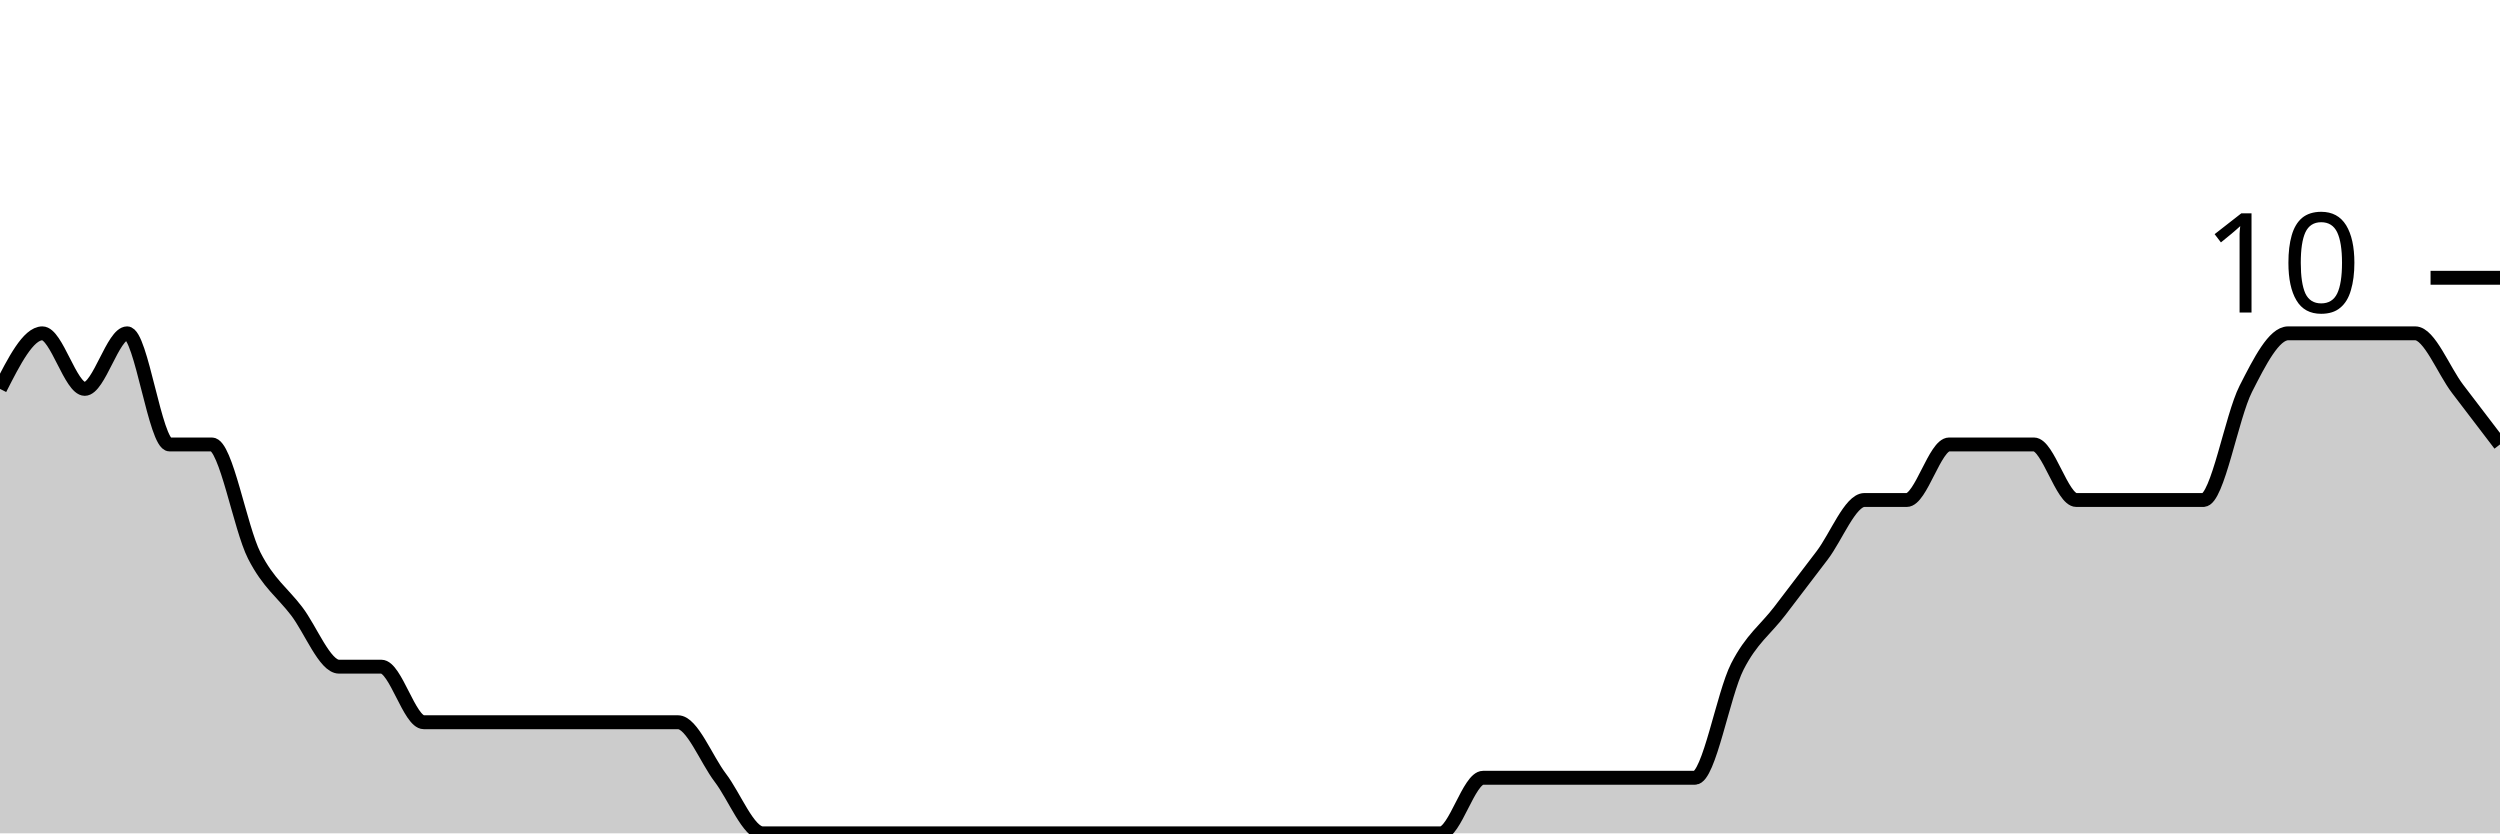
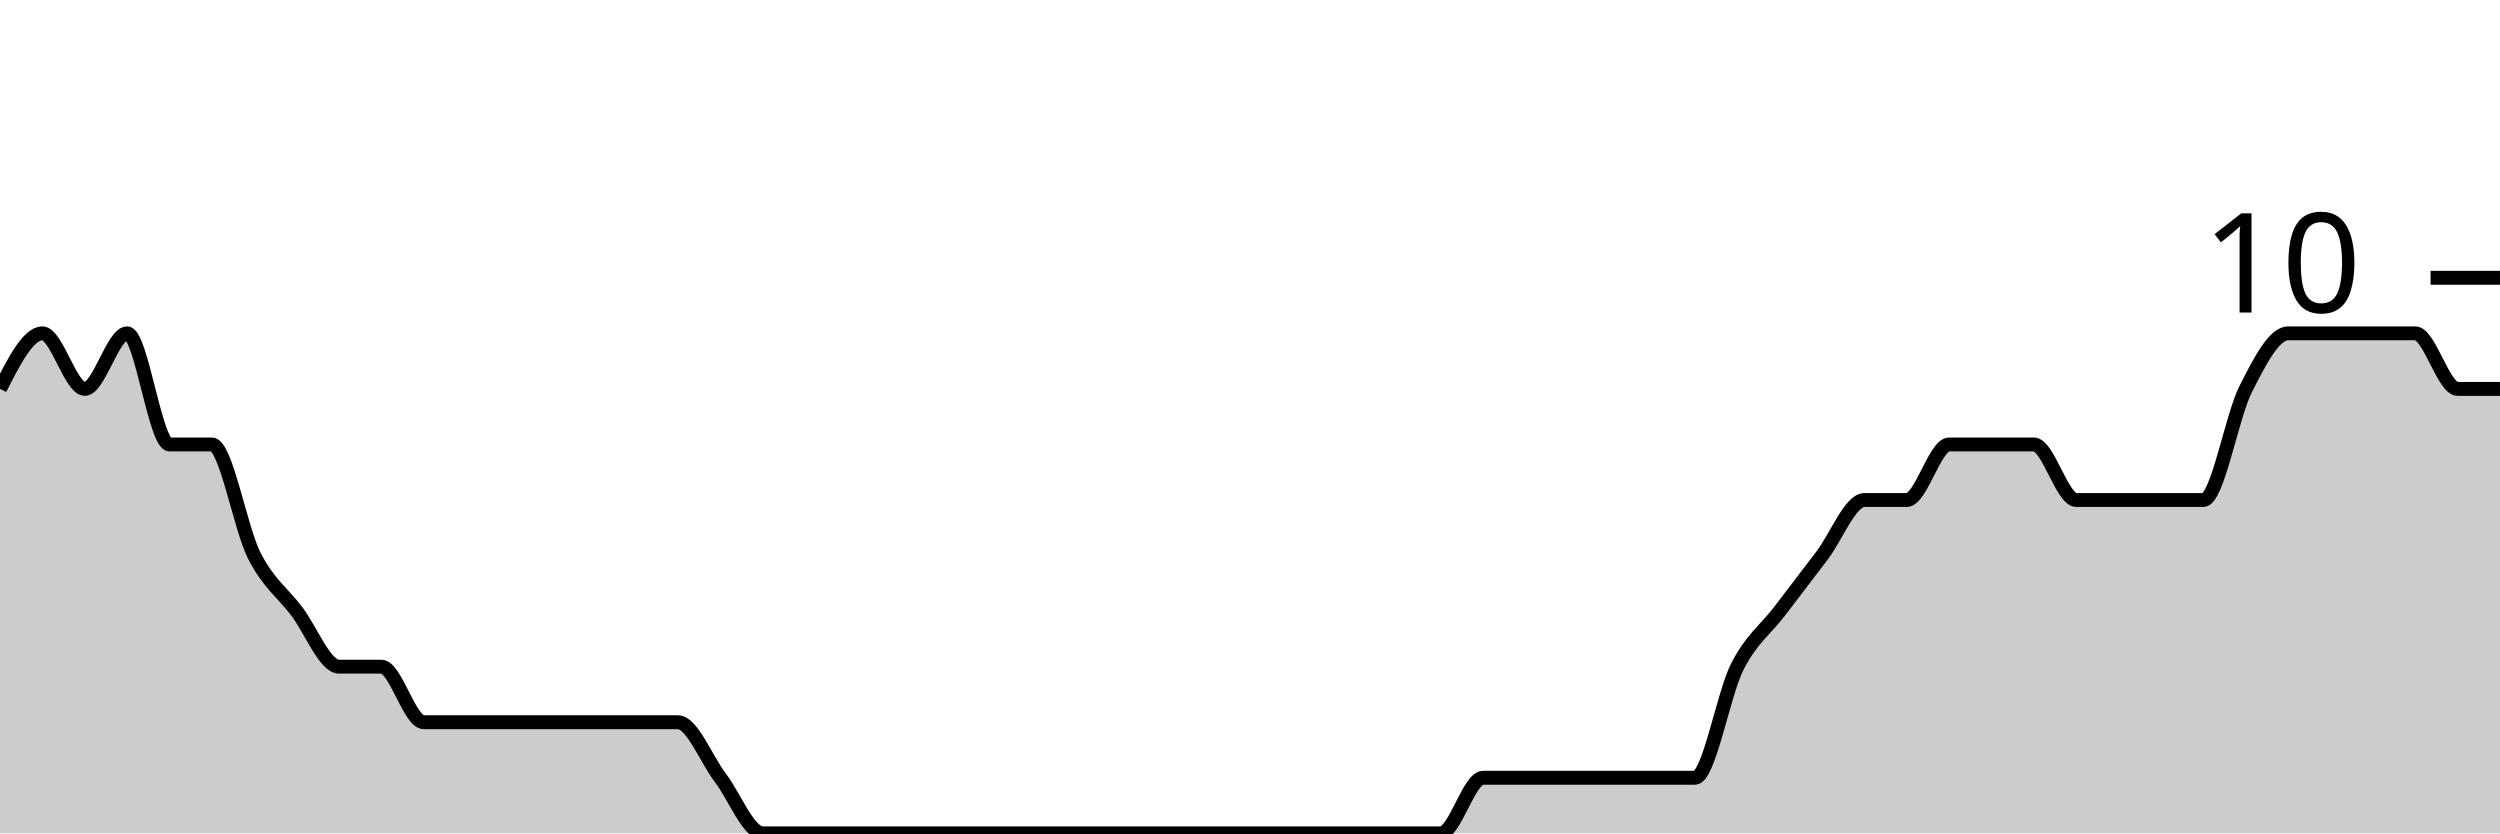
<svg xmlns="http://www.w3.org/2000/svg" viewBox="0 0 180 60">
  <g transform="translate(0,20)">
-     <path class="area" fill="rgba(0, 0, 0, 0.2)" d="M0,8C1.017,6,2.034,4,3.051,4C4.068,4,5.085,8,6.102,8C7.119,8,8.136,4,9.153,4C10.169,4,11.186,12,12.203,12C13.22,12,14.237,12,15.254,12C16.271,12,17.288,18,18.305,20C19.322,22,20.339,22.667,21.356,24C22.373,25.333,23.39,28,24.407,28C25.424,28,26.441,28,27.458,28C28.475,28,29.492,32,30.508,32C31.525,32,32.542,32,33.559,32C34.576,32,35.593,32,36.61,32C37.627,32,38.644,32,39.661,32C40.678,32,41.695,32,42.712,32C43.729,32,44.746,32,45.763,32C46.78,32,47.797,32,48.814,32C49.831,32,50.847,34.667,51.864,36C52.881,37.333,53.898,40,54.915,40C55.932,40,56.949,40,57.966,40C58.983,40,60,40,61.017,40C62.034,40,63.051,40,64.068,40C65.085,40,66.102,40,67.119,40C68.136,40,69.153,40,70.169,40C71.186,40,72.203,40,73.22,40C74.237,40,75.254,40,76.271,40C77.288,40,78.305,40,79.322,40C80.339,40,81.356,40,82.373,40C83.39,40,84.407,40,85.424,40C86.441,40,87.458,40,88.475,40C89.492,40,90.508,40,91.525,40C92.542,40,93.559,40,94.576,40C95.593,40,96.61,40,97.627,40C98.644,40,99.661,40,100.678,40C101.695,40,102.712,40,103.729,40C104.746,40,105.763,36,106.78,36C107.797,36,108.814,36,109.831,36C110.847,36,111.864,36,112.881,36C113.898,36,114.915,36,115.932,36C116.949,36,117.966,36,118.983,36C120,36,121.017,36,122.034,36C123.051,36,124.068,30,125.085,28C126.102,26,127.119,25.333,128.136,24C129.153,22.667,130.169,21.333,131.186,20C132.203,18.667,133.22,16,134.237,16C135.254,16,136.271,16,137.288,16C138.305,16,139.322,12,140.339,12C141.356,12,142.373,12,143.39,12C144.407,12,145.424,12,146.441,12C147.458,12,148.475,16,149.492,16C150.508,16,151.525,16,152.542,16C153.559,16,154.576,16,155.593,16C156.61,16,157.627,16,158.644,16C159.661,16,160.678,10,161.695,8C162.712,6,163.729,4,164.746,4C165.763,4,166.78,4,167.797,4C168.814,4,169.831,4,170.847,4C171.864,4,172.881,4,173.898,4C174.915,4,175.932,6.667,176.949,8C177.966,9.333,178.983,10.667,180,12L180,40C178.983,40,177.966,40,176.949,40C175.932,40,174.915,40,173.898,40C172.881,40,171.864,40,170.847,40C169.831,40,168.814,40,167.797,40C166.78,40,165.763,40,164.746,40C163.729,40,162.712,40,161.695,40C160.678,40,159.661,40,158.644,40C157.627,40,156.61,40,155.593,40C154.576,40,153.559,40,152.542,40C151.525,40,150.508,40,149.492,40C148.475,40,147.458,40,146.441,40C145.424,40,144.407,40,143.39,40C142.373,40,141.356,40,140.339,40C139.322,40,138.305,40,137.288,40C136.271,40,135.254,40,134.237,40C133.22,40,132.203,40,131.186,40C130.169,40,129.153,40,128.136,40C127.119,40,126.102,40,125.085,40C124.068,40,123.051,40,122.034,40C121.017,40,120,40,118.983,40C117.966,40,116.949,40,115.932,40C114.915,40,113.898,40,112.881,40C111.864,40,110.847,40,109.831,40C108.814,40,107.797,40,106.78,40C105.763,40,104.746,40,103.729,40C102.712,40,101.695,40,100.678,40C99.661,40,98.644,40,97.627,40C96.61,40,95.593,40,94.576,40C93.559,40,92.542,40,91.525,40C90.508,40,89.492,40,88.475,40C87.458,40,86.441,40,85.424,40C84.407,40,83.39,40,82.373,40C81.356,40,80.339,40,79.322,40C78.305,40,77.288,40,76.271,40C75.254,40,74.237,40,73.22,40C72.203,40,71.186,40,70.169,40C69.153,40,68.136,40,67.119,40C66.102,40,65.085,40,64.068,40C63.051,40,62.034,40,61.017,40C60,40,58.983,40,57.966,40C56.949,40,55.932,40,54.915,40C53.898,40,52.881,40,51.864,40C50.847,40,49.831,40,48.814,40C47.797,40,46.78,40,45.763,40C44.746,40,43.729,40,42.712,40C41.695,40,40.678,40,39.661,40C38.644,40,37.627,40,36.61,40C35.593,40,34.576,40,33.559,40C32.542,40,31.525,40,30.508,40C29.492,40,28.475,40,27.458,40C26.441,40,25.424,40,24.407,40C23.39,40,22.373,40,21.356,40C20.339,40,19.322,40,18.305,40C17.288,40,16.271,40,15.254,40C14.237,40,13.22,40,12.203,40C11.186,40,10.169,40,9.153,40C8.136,40,7.119,40,6.102,40C5.085,40,4.068,40,3.051,40C2.034,40,1.017,40,0,40Z" />
-     <path class="line" stroke="black" fill="none" d="M0,8C1.017,6,2.034,4,3.051,4C4.068,4,5.085,8,6.102,8C7.119,8,8.136,4,9.153,4C10.169,4,11.186,12,12.203,12C13.22,12,14.237,12,15.254,12C16.271,12,17.288,18,18.305,20C19.322,22,20.339,22.667,21.356,24C22.373,25.333,23.39,28,24.407,28C25.424,28,26.441,28,27.458,28C28.475,28,29.492,32,30.508,32C31.525,32,32.542,32,33.559,32C34.576,32,35.593,32,36.61,32C37.627,32,38.644,32,39.661,32C40.678,32,41.695,32,42.712,32C43.729,32,44.746,32,45.763,32C46.78,32,47.797,32,48.814,32C49.831,32,50.847,34.667,51.864,36C52.881,37.333,53.898,40,54.915,40C55.932,40,56.949,40,57.966,40C58.983,40,60,40,61.017,40C62.034,40,63.051,40,64.068,40C65.085,40,66.102,40,67.119,40C68.136,40,69.153,40,70.169,40C71.186,40,72.203,40,73.22,40C74.237,40,75.254,40,76.271,40C77.288,40,78.305,40,79.322,40C80.339,40,81.356,40,82.373,40C83.39,40,84.407,40,85.424,40C86.441,40,87.458,40,88.475,40C89.492,40,90.508,40,91.525,40C92.542,40,93.559,40,94.576,40C95.593,40,96.61,40,97.627,40C98.644,40,99.661,40,100.678,40C101.695,40,102.712,40,103.729,40C104.746,40,105.763,36,106.78,36C107.797,36,108.814,36,109.831,36C110.847,36,111.864,36,112.881,36C113.898,36,114.915,36,115.932,36C116.949,36,117.966,36,118.983,36C120,36,121.017,36,122.034,36C123.051,36,124.068,30,125.085,28C126.102,26,127.119,25.333,128.136,24C129.153,22.667,130.169,21.333,131.186,20C132.203,18.667,133.22,16,134.237,16C135.254,16,136.271,16,137.288,16C138.305,16,139.322,12,140.339,12C141.356,12,142.373,12,143.39,12C144.407,12,145.424,12,146.441,12C147.458,12,148.475,16,149.492,16C150.508,16,151.525,16,152.542,16C153.559,16,154.576,16,155.593,16C156.61,16,157.627,16,158.644,16C159.661,16,160.678,10,161.695,8C162.712,6,163.729,4,164.746,4C165.763,4,166.78,4,167.797,4C168.814,4,169.831,4,170.847,4C171.864,4,172.881,4,173.898,4C174.915,4,175.932,6.667,176.949,8C177.966,9.333,178.983,10.667,180,12" />
+     <path class="area" fill="rgba(0, 0, 0, 0.2)" d="M0,8C1.017,6,2.034,4,3.051,4C4.068,4,5.085,8,6.102,8C7.119,8,8.136,4,9.153,4C10.169,4,11.186,12,12.203,12C13.22,12,14.237,12,15.254,12C16.271,12,17.288,18,18.305,20C19.322,22,20.339,22.667,21.356,24C22.373,25.333,23.39,28,24.407,28C25.424,28,26.441,28,27.458,28C28.475,28,29.492,32,30.508,32C31.525,32,32.542,32,33.559,32C34.576,32,35.593,32,36.61,32C37.627,32,38.644,32,39.661,32C40.678,32,41.695,32,42.712,32C43.729,32,44.746,32,45.763,32C46.78,32,47.797,32,48.814,32C49.831,32,50.847,34.667,51.864,36C52.881,37.333,53.898,40,54.915,40C55.932,40,56.949,40,57.966,40C58.983,40,60,40,61.017,40C62.034,40,63.051,40,64.068,40C65.085,40,66.102,40,67.119,40C68.136,40,69.153,40,70.169,40C71.186,40,72.203,40,73.22,40C74.237,40,75.254,40,76.271,40C77.288,40,78.305,40,79.322,40C80.339,40,81.356,40,82.373,40C83.39,40,84.407,40,85.424,40C86.441,40,87.458,40,88.475,40C89.492,40,90.508,40,91.525,40C92.542,40,93.559,40,94.576,40C95.593,40,96.61,40,97.627,40C98.644,40,99.661,40,100.678,40C101.695,40,102.712,40,103.729,40C104.746,40,105.763,36,106.78,36C107.797,36,108.814,36,109.831,36C110.847,36,111.864,36,112.881,36C113.898,36,114.915,36,115.932,36C116.949,36,117.966,36,118.983,36C120,36,121.017,36,122.034,36C123.051,36,124.068,30,125.085,28C126.102,26,127.119,25.333,128.136,24C129.153,22.667,130.169,21.333,131.186,20C132.203,18.667,133.22,16,134.237,16C135.254,16,136.271,16,137.288,16C138.305,16,139.322,12,140.339,12C141.356,12,142.373,12,143.39,12C144.407,12,145.424,12,146.441,12C147.458,12,148.475,16,149.492,16C150.508,16,151.525,16,152.542,16C153.559,16,154.576,16,155.593,16C156.61,16,157.627,16,158.644,16C159.661,16,160.678,10,161.695,8C162.712,6,163.729,4,164.746,4C165.763,4,166.78,4,167.797,4C168.814,4,169.831,4,170.847,4C171.864,4,172.881,4,173.898,4C174.915,4,175.932,8,176.949,8C177.966,8,178.983,8,180,8L180,40C178.983,40,177.966,40,176.949,40C175.932,40,174.915,40,173.898,40C172.881,40,171.864,40,170.847,40C169.831,40,168.814,40,167.797,40C166.78,40,165.763,40,164.746,40C163.729,40,162.712,40,161.695,40C160.678,40,159.661,40,158.644,40C157.627,40,156.61,40,155.593,40C154.576,40,153.559,40,152.542,40C151.525,40,150.508,40,149.492,40C148.475,40,147.458,40,146.441,40C145.424,40,144.407,40,143.39,40C142.373,40,141.356,40,140.339,40C139.322,40,138.305,40,137.288,40C136.271,40,135.254,40,134.237,40C133.22,40,132.203,40,131.186,40C130.169,40,129.153,40,128.136,40C127.119,40,126.102,40,125.085,40C124.068,40,123.051,40,122.034,40C121.017,40,120,40,118.983,40C117.966,40,116.949,40,115.932,40C114.915,40,113.898,40,112.881,40C111.864,40,110.847,40,109.831,40C108.814,40,107.797,40,106.78,40C105.763,40,104.746,40,103.729,40C102.712,40,101.695,40,100.678,40C99.661,40,98.644,40,97.627,40C96.61,40,95.593,40,94.576,40C93.559,40,92.542,40,91.525,40C90.508,40,89.492,40,88.475,40C87.458,40,86.441,40,85.424,40C84.407,40,83.39,40,82.373,40C81.356,40,80.339,40,79.322,40C78.305,40,77.288,40,76.271,40C75.254,40,74.237,40,73.22,40C72.203,40,71.186,40,70.169,40C69.153,40,68.136,40,67.119,40C66.102,40,65.085,40,64.068,40C63.051,40,62.034,40,61.017,40C60,40,58.983,40,57.966,40C56.949,40,55.932,40,54.915,40C53.898,40,52.881,40,51.864,40C50.847,40,49.831,40,48.814,40C47.797,40,46.78,40,45.763,40C44.746,40,43.729,40,42.712,40C41.695,40,40.678,40,39.661,40C38.644,40,37.627,40,36.61,40C35.593,40,34.576,40,33.559,40C32.542,40,31.525,40,30.508,40C29.492,40,28.475,40,27.458,40C26.441,40,25.424,40,24.407,40C23.39,40,22.373,40,21.356,40C20.339,40,19.322,40,18.305,40C17.288,40,16.271,40,15.254,40C14.237,40,13.22,40,12.203,40C11.186,40,10.169,40,9.153,40C8.136,40,7.119,40,6.102,40C5.085,40,4.068,40,3.051,40C2.034,40,1.017,40,0,40Z" />
+     <path class="line" stroke="black" fill="none" d="M0,8C1.017,6,2.034,4,3.051,4C4.068,4,5.085,8,6.102,8C7.119,8,8.136,4,9.153,4C10.169,4,11.186,12,12.203,12C13.22,12,14.237,12,15.254,12C16.271,12,17.288,18,18.305,20C19.322,22,20.339,22.667,21.356,24C22.373,25.333,23.39,28,24.407,28C25.424,28,26.441,28,27.458,28C28.475,28,29.492,32,30.508,32C31.525,32,32.542,32,33.559,32C34.576,32,35.593,32,36.61,32C37.627,32,38.644,32,39.661,32C40.678,32,41.695,32,42.712,32C43.729,32,44.746,32,45.763,32C46.78,32,47.797,32,48.814,32C49.831,32,50.847,34.667,51.864,36C52.881,37.333,53.898,40,54.915,40C55.932,40,56.949,40,57.966,40C58.983,40,60,40,61.017,40C62.034,40,63.051,40,64.068,40C65.085,40,66.102,40,67.119,40C68.136,40,69.153,40,70.169,40C71.186,40,72.203,40,73.22,40C74.237,40,75.254,40,76.271,40C77.288,40,78.305,40,79.322,40C80.339,40,81.356,40,82.373,40C83.39,40,84.407,40,85.424,40C86.441,40,87.458,40,88.475,40C89.492,40,90.508,40,91.525,40C92.542,40,93.559,40,94.576,40C95.593,40,96.61,40,97.627,40C98.644,40,99.661,40,100.678,40C101.695,40,102.712,40,103.729,40C104.746,40,105.763,36,106.78,36C107.797,36,108.814,36,109.831,36C110.847,36,111.864,36,112.881,36C113.898,36,114.915,36,115.932,36C116.949,36,117.966,36,118.983,36C120,36,121.017,36,122.034,36C123.051,36,124.068,30,125.085,28C126.102,26,127.119,25.333,128.136,24C129.153,22.667,130.169,21.333,131.186,20C132.203,18.667,133.22,16,134.237,16C135.254,16,136.271,16,137.288,16C138.305,16,139.322,12,140.339,12C141.356,12,142.373,12,143.39,12C144.407,12,145.424,12,146.441,12C147.458,12,148.475,16,149.492,16C150.508,16,151.525,16,152.542,16C153.559,16,154.576,16,155.593,16C156.61,16,157.627,16,158.644,16C159.661,16,160.678,10,161.695,8C162.712,6,163.729,4,164.746,4C165.763,4,166.78,4,167.797,4C168.814,4,169.831,4,170.847,4C171.864,4,172.881,4,173.898,4C174.915,4,175.932,8,176.949,8C177.966,8,178.983,8,180,8" />
    <path class="axis-ceiling" stroke-width="1" stroke="black" fill="none" d="M175,0L180,0" />
    <text class="axis-ceiling-label" font-family="sans-serif" text-anchor="end" font-size="10px" x="170" y="2.5">10</text>
  </g>
</svg>
